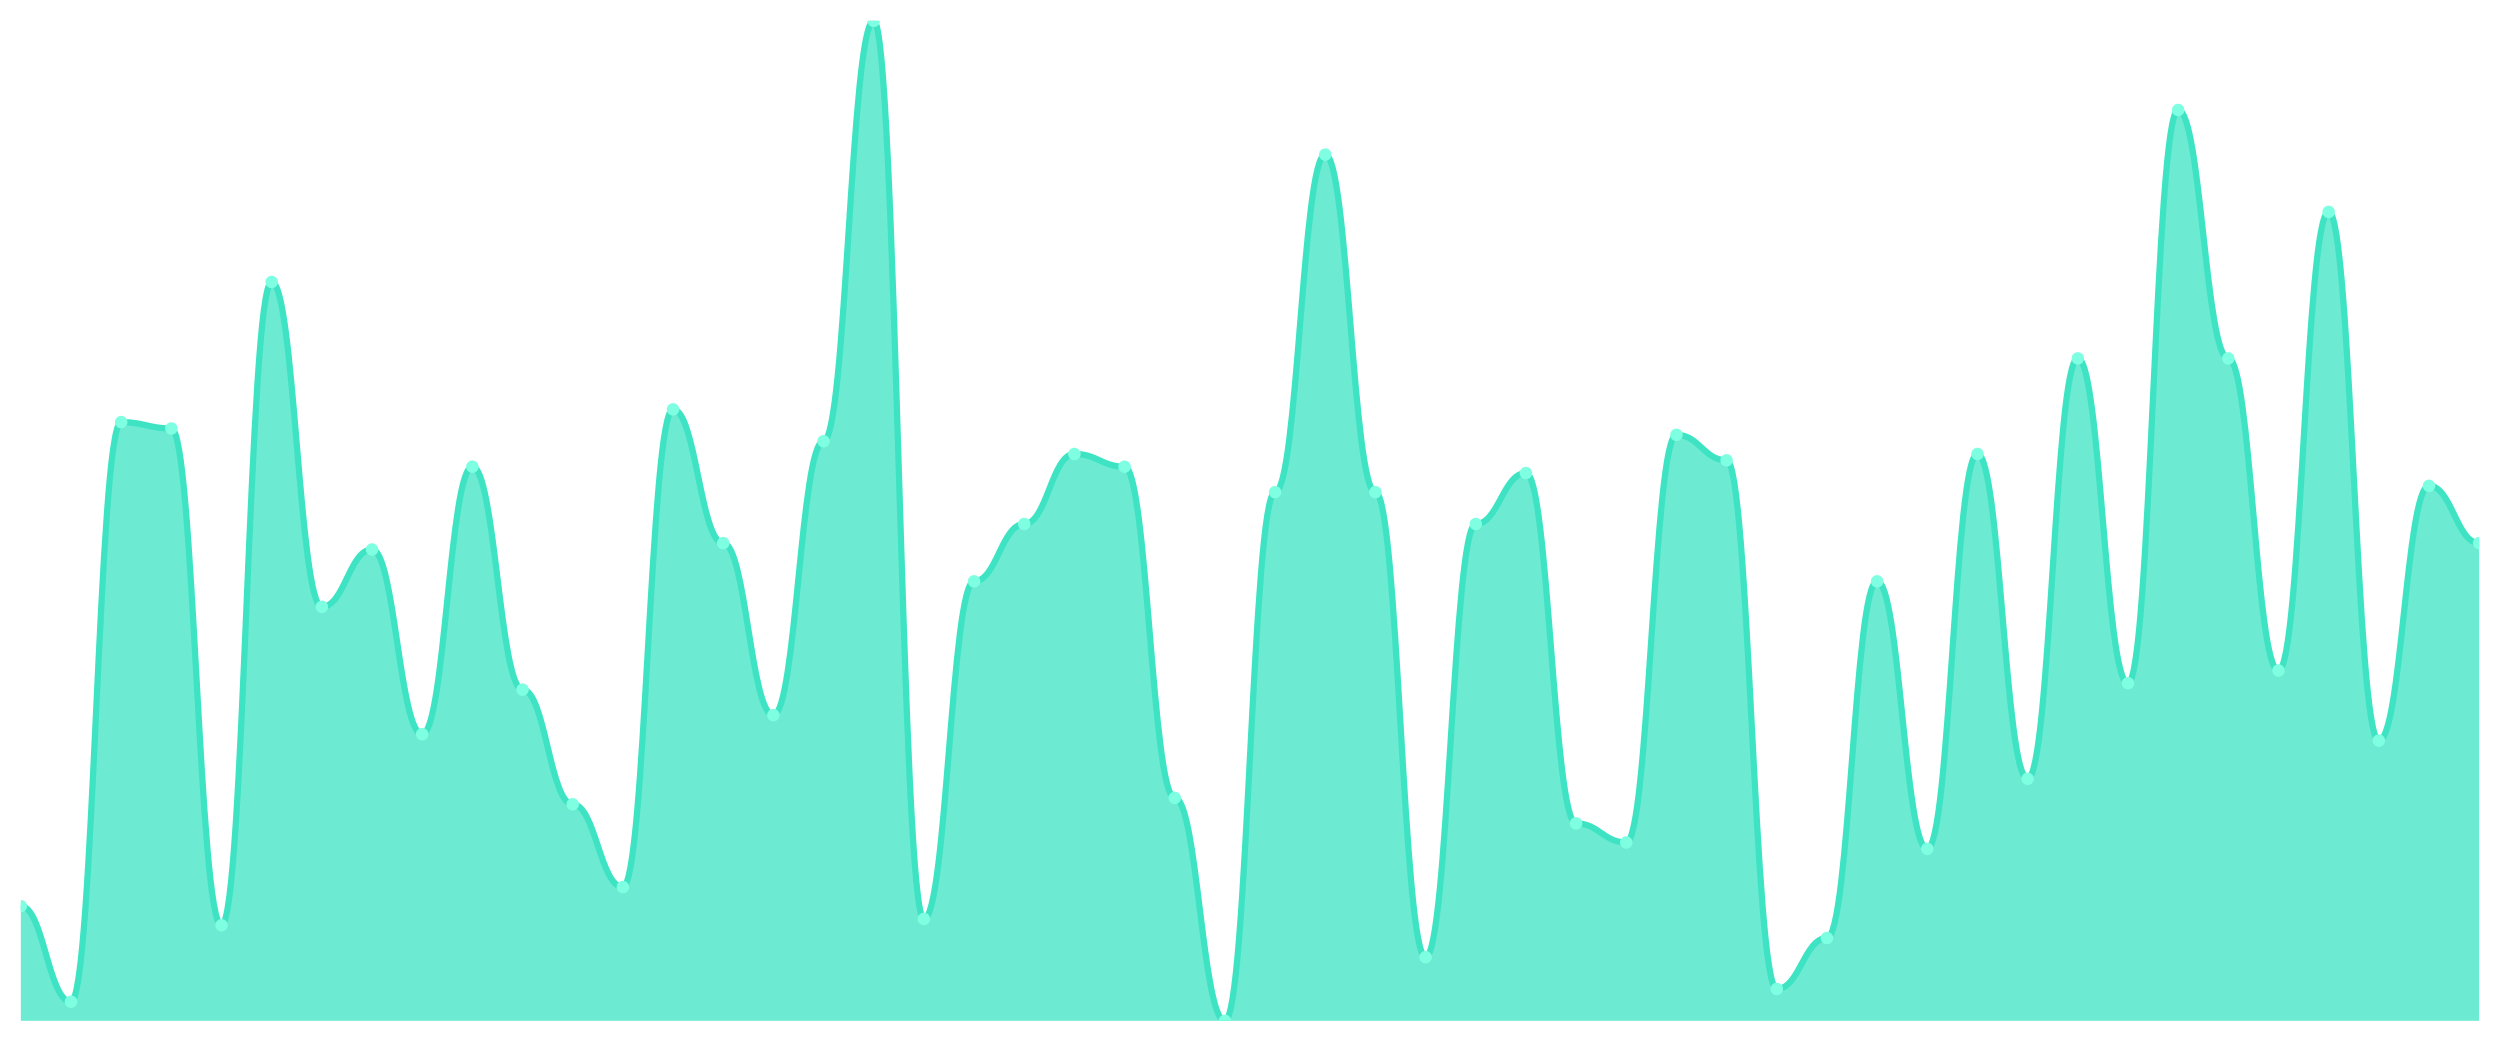
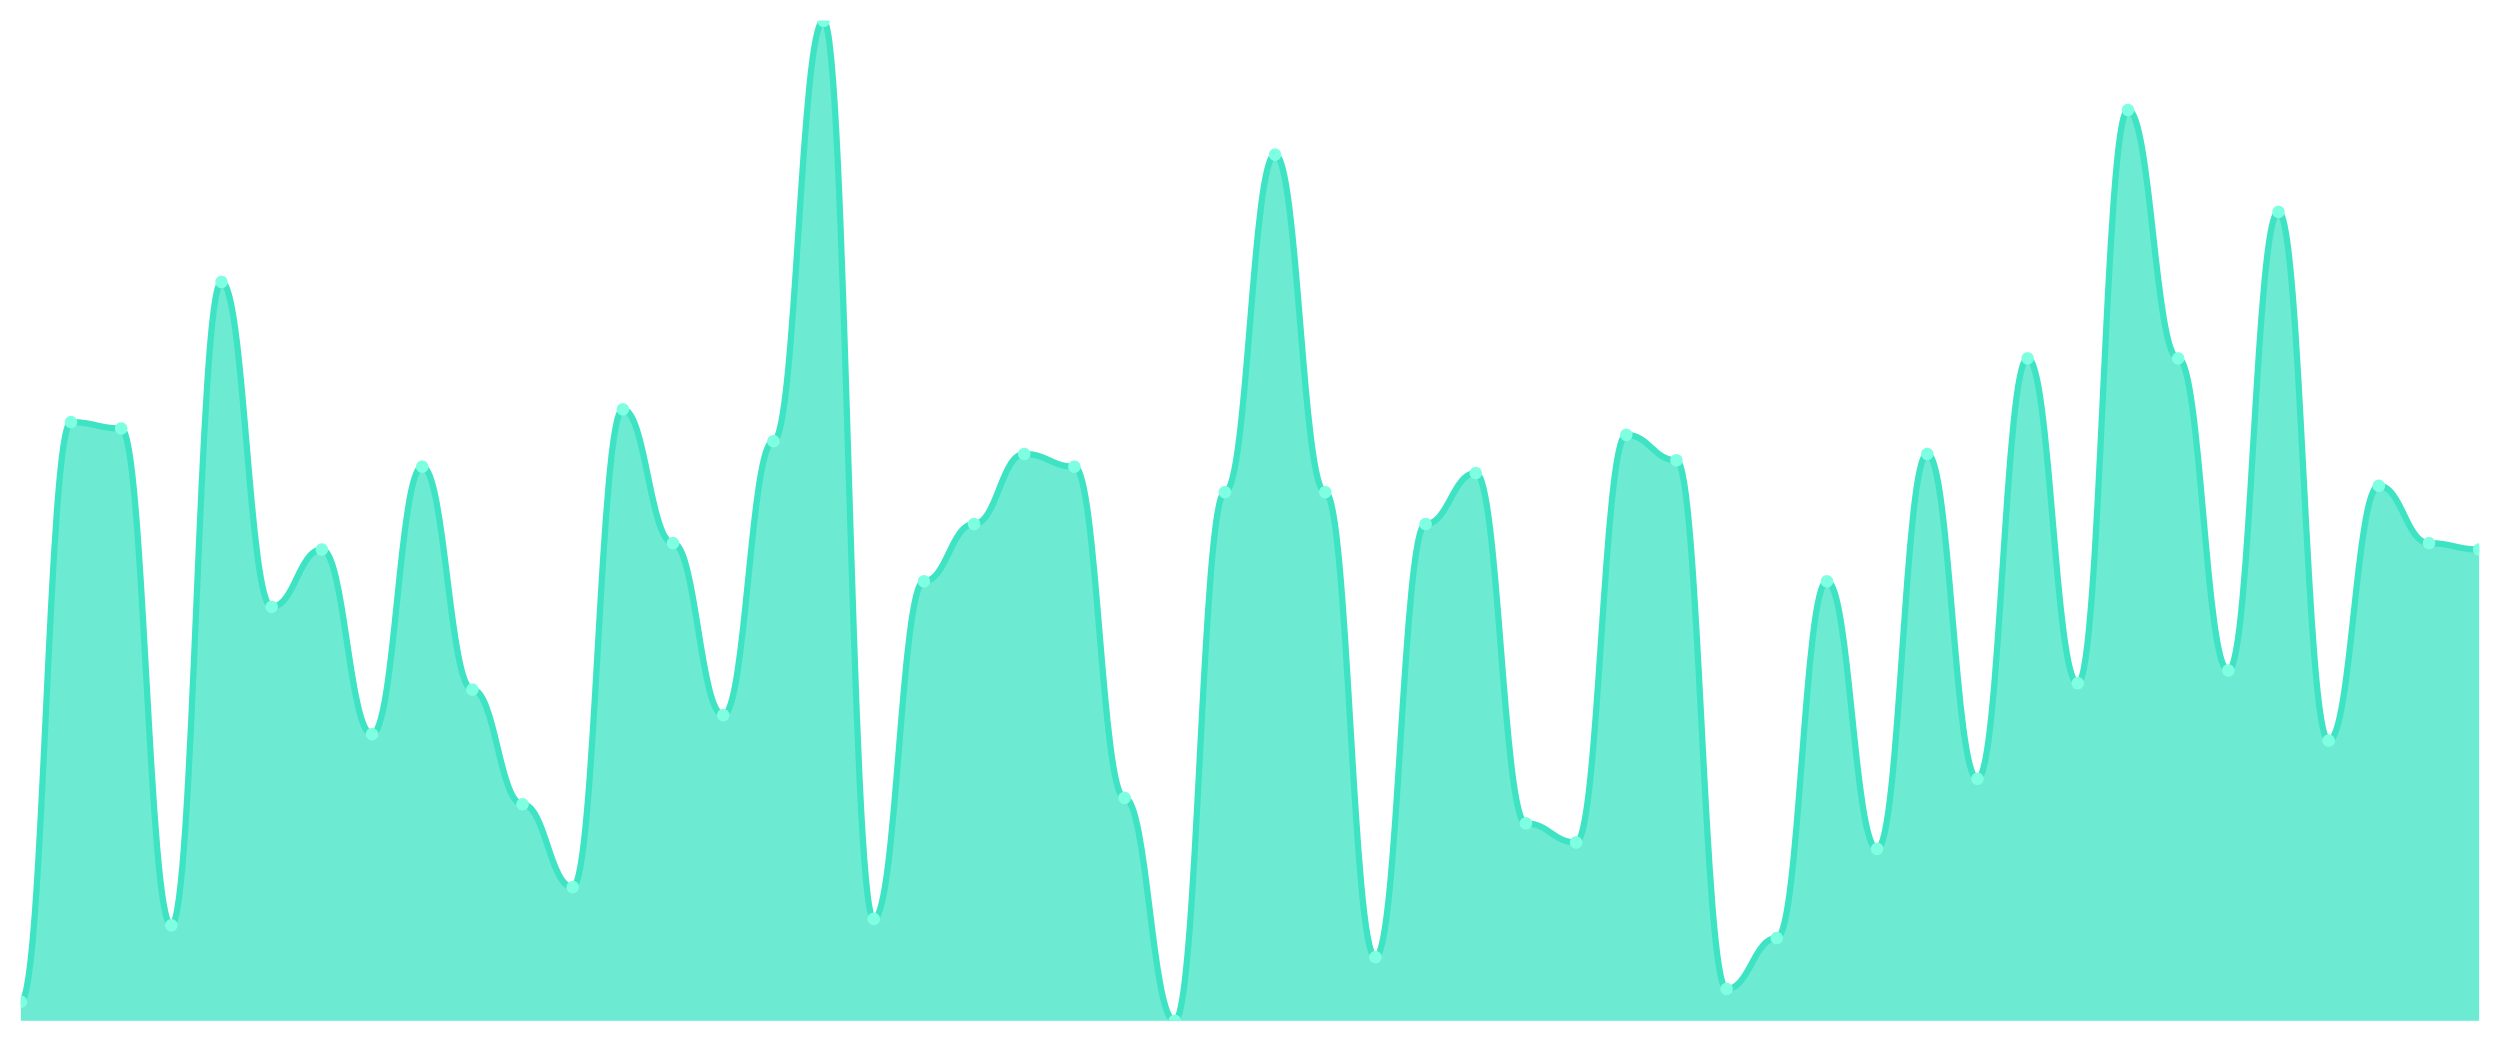
<svg xmlns="http://www.w3.org/2000/svg" viewBox="0 0 1200 500" width="1200" height="500">
  <defs>
    <clipPath id="c">
      <rect x="10" y="10" width="1180" height="480" />
    </clipPath>
  </defs>
  <rect width="1200" height="500" fill="none" />
  <g clip-path="url(#c)">
-     <path d="M 10,490 L 10,434.968 C 20.837,434.968 23.245,480.828 34.082,480.828 C 44.918,480.828 47.327,202.611 58.163,202.611 C 69,202.611 71.408,205.669 82.245,205.669 C 93.082,205.669 95.49,444.14 106.327,444.14 C 117.163,444.14 119.571,135.35 130.408,135.35 C 141.245,135.35 143.653,291.274 154.49,291.274 C 165.327,291.274 167.735,263.758 178.571,263.758 C 189.408,263.758 191.816,352.42 202.653,352.42 C 213.49,352.42 215.898,224.013 226.735,224.013 C 237.571,224.013 239.98,331.019 250.816,331.019 C 261.653,331.019 264.061,386.051 274.898,386.051 C 285.735,386.051 288.143,425.796 298.98,425.796 C 309.816,425.796 312.224,196.497 323.061,196.497 C 333.898,196.497 336.306,260.701 347.143,260.701 C 357.98,260.701 360.388,343.248 371.224,343.248 C 382.061,343.248 384.469,211.783 395.306,211.783 C 406.143,211.783 408.551,10 419.388,10 C 430.224,10 432.633,441.083 443.469,441.083 C 454.306,441.083 456.714,279.045 467.551,279.045 C 478.388,279.045 480.796,251.529 491.633,251.529 C 502.469,251.529 504.878,217.898 515.714,217.898 C 526.551,217.898 528.959,224.013 539.796,224.013 C 550.633,224.013 553.041,382.994 563.878,382.994 C 574.714,382.994 577.122,490 587.959,490 C 598.796,490 601.204,236.242 612.041,236.242 C 622.878,236.242 625.286,74.204 636.122,74.204 C 646.959,74.204 649.367,236.242 660.204,236.242 C 671.041,236.242 673.449,459.427 684.286,459.427 C 695.122,459.427 697.531,251.529 708.367,251.529 C 719.204,251.529 721.612,227.07 732.449,227.07 C 743.286,227.07 745.694,395.223 756.531,395.223 C 767.367,395.223 769.776,404.395 780.612,404.395 C 791.449,404.395 793.857,208.726 804.694,208.726 C 815.531,208.726 817.939,220.955 828.776,220.955 C 839.612,220.955 842.02,474.713 852.857,474.713 C 863.694,474.713 866.102,450.255 876.939,450.255 C 887.776,450.255 890.184,279.045 901.02,279.045 C 911.857,279.045 914.265,407.452 925.102,407.452 C 935.939,407.452 938.347,217.898 949.184,217.898 C 960.02,217.898 962.429,373.822 973.265,373.822 C 984.102,373.822 986.51,172.038 997.347,172.038 C 1008.184,172.038 1010.592,327.962 1021.429,327.962 C 1032.265,327.962 1034.673,52.803 1045.51,52.803 C 1056.347,52.803 1058.755,172.038 1069.592,172.038 C 1080.429,172.038 1082.837,321.847 1093.673,321.847 C 1104.51,321.847 1106.918,101.72 1117.755,101.72 C 1128.592,101.72 1131,355.478 1141.837,355.478 C 1152.673,355.478 1155.082,233.185 1165.918,233.185 C 1176.755,233.185 1179.163,260.701 1190,260.701 L 1190,490 Z" fill="rgba(61,227,195,0.75)" />
-     <path d="M 10,434.968 C 20.837,434.968 23.245,480.828 34.082,480.828 C 44.918,480.828 47.327,202.611 58.163,202.611 C 69,202.611 71.408,205.669 82.245,205.669 C 93.082,205.669 95.49,444.14 106.327,444.14 C 117.163,444.14 119.571,135.35 130.408,135.35 C 141.245,135.35 143.653,291.274 154.49,291.274 C 165.327,291.274 167.735,263.758 178.571,263.758 C 189.408,263.758 191.816,352.42 202.653,352.42 C 213.49,352.42 215.898,224.013 226.735,224.013 C 237.571,224.013 239.98,331.019 250.816,331.019 C 261.653,331.019 264.061,386.051 274.898,386.051 C 285.735,386.051 288.143,425.796 298.98,425.796 C 309.816,425.796 312.224,196.497 323.061,196.497 C 333.898,196.497 336.306,260.701 347.143,260.701 C 357.98,260.701 360.388,343.248 371.224,343.248 C 382.061,343.248 384.469,211.783 395.306,211.783 C 406.143,211.783 408.551,10 419.388,10 C 430.224,10 432.633,441.083 443.469,441.083 C 454.306,441.083 456.714,279.045 467.551,279.045 C 478.388,279.045 480.796,251.529 491.633,251.529 C 502.469,251.529 504.878,217.898 515.714,217.898 C 526.551,217.898 528.959,224.013 539.796,224.013 C 550.633,224.013 553.041,382.994 563.878,382.994 C 574.714,382.994 577.122,490 587.959,490 C 598.796,490 601.204,236.242 612.041,236.242 C 622.878,236.242 625.286,74.204 636.122,74.204 C 646.959,74.204 649.367,236.242 660.204,236.242 C 671.041,236.242 673.449,459.427 684.286,459.427 C 695.122,459.427 697.531,251.529 708.367,251.529 C 719.204,251.529 721.612,227.07 732.449,227.07 C 743.286,227.07 745.694,395.223 756.531,395.223 C 767.367,395.223 769.776,404.395 780.612,404.395 C 791.449,404.395 793.857,208.726 804.694,208.726 C 815.531,208.726 817.939,220.955 828.776,220.955 C 839.612,220.955 842.02,474.713 852.857,474.713 C 863.694,474.713 866.102,450.255 876.939,450.255 C 887.776,450.255 890.184,279.045 901.02,279.045 C 911.857,279.045 914.265,407.452 925.102,407.452 C 935.939,407.452 938.347,217.898 949.184,217.898 C 960.02,217.898 962.429,373.822 973.265,373.822 C 984.102,373.822 986.51,172.038 997.347,172.038 C 1008.184,172.038 1010.592,327.962 1021.429,327.962 C 1032.265,327.962 1034.673,52.803 1045.51,52.803 C 1056.347,52.803 1058.755,172.038 1069.592,172.038 C 1080.429,172.038 1082.837,321.847 1093.673,321.847 C 1104.51,321.847 1106.918,101.72 1117.755,101.72 C 1128.592,101.72 1131,355.478 1141.837,355.478 C 1152.673,355.478 1155.082,233.185 1165.918,233.185 C 1176.755,233.185 1179.163,260.701 1190,260.701" fill="none" stroke="#3de3c3" stroke-width="3" stroke-linecap="round" stroke-linejoin="round" />
-     <circle cx="10" cy="434.968" r="3" fill="#7fffe1" />
-     <circle cx="34.082" cy="480.828" r="3" fill="#7fffe1" />
-     <circle cx="58.163" cy="202.611" r="3" fill="#7fffe1" />
-     <circle cx="82.245" cy="205.669" r="3" fill="#7fffe1" />
-     <circle cx="106.327" cy="444.14" r="3" fill="#7fffe1" />
-     <circle cx="130.408" cy="135.35" r="3" fill="#7fffe1" />
-     <circle cx="154.49" cy="291.274" r="3" fill="#7fffe1" />
-     <circle cx="178.571" cy="263.758" r="3" fill="#7fffe1" />
-     <circle cx="202.653" cy="352.42" r="3" fill="#7fffe1" />
-     <circle cx="226.735" cy="224.013" r="3" fill="#7fffe1" />
-     <circle cx="250.816" cy="331.019" r="3" fill="#7fffe1" />
-     <circle cx="274.898" cy="386.051" r="3" fill="#7fffe1" />
-     <circle cx="298.98" cy="425.796" r="3" fill="#7fffe1" />
-     <circle cx="323.061" cy="196.497" r="3" fill="#7fffe1" />
-     <circle cx="347.143" cy="260.701" r="3" fill="#7fffe1" />
-     <circle cx="371.224" cy="343.248" r="3" fill="#7fffe1" />
-     <circle cx="395.306" cy="211.783" r="3" fill="#7fffe1" />
-     <circle cx="419.388" cy="10" r="3" fill="#7fffe1" />
-     <circle cx="443.469" cy="441.083" r="3" fill="#7fffe1" />
-     <circle cx="467.551" cy="279.045" r="3" fill="#7fffe1" />
-     <circle cx="491.633" cy="251.529" r="3" fill="#7fffe1" />
-     <circle cx="515.714" cy="217.898" r="3" fill="#7fffe1" />
-     <circle cx="539.796" cy="224.013" r="3" fill="#7fffe1" />
-     <circle cx="563.878" cy="382.994" r="3" fill="#7fffe1" />
-     <circle cx="587.959" cy="490" r="3" fill="#7fffe1" />
-     <circle cx="612.041" cy="236.242" r="3" fill="#7fffe1" />
-     <circle cx="636.122" cy="74.204" r="3" fill="#7fffe1" />
-     <circle cx="660.204" cy="236.242" r="3" fill="#7fffe1" />
-     <circle cx="684.286" cy="459.427" r="3" fill="#7fffe1" />
-     <circle cx="708.367" cy="251.529" r="3" fill="#7fffe1" />
-     <circle cx="732.449" cy="227.07" r="3" fill="#7fffe1" />
-     <circle cx="756.531" cy="395.223" r="3" fill="#7fffe1" />
-     <circle cx="780.612" cy="404.395" r="3" fill="#7fffe1" />
-     <circle cx="804.694" cy="208.726" r="3" fill="#7fffe1" />
-     <circle cx="828.776" cy="220.955" r="3" fill="#7fffe1" />
-     <circle cx="852.857" cy="474.713" r="3" fill="#7fffe1" />
-     <circle cx="876.939" cy="450.255" r="3" fill="#7fffe1" />
-     <circle cx="901.02" cy="279.045" r="3" fill="#7fffe1" />
-     <circle cx="925.102" cy="407.452" r="3" fill="#7fffe1" />
-     <circle cx="949.184" cy="217.898" r="3" fill="#7fffe1" />
-     <circle cx="973.265" cy="373.822" r="3" fill="#7fffe1" />
-     <circle cx="997.347" cy="172.038" r="3" fill="#7fffe1" />
-     <circle cx="1021.429" cy="327.962" r="3" fill="#7fffe1" />
-     <circle cx="1045.51" cy="52.803" r="3" fill="#7fffe1" />
-     <circle cx="1069.592" cy="172.038" r="3" fill="#7fffe1" />
-     <circle cx="1093.673" cy="321.847" r="3" fill="#7fffe1" />
-     <circle cx="1117.755" cy="101.72" r="3" fill="#7fffe1" />
-     <circle cx="1141.837" cy="355.478" r="3" fill="#7fffe1" />
-     <circle cx="1165.918" cy="233.185" r="3" fill="#7fffe1" />
-     <circle cx="1190" cy="260.701" r="3" fill="#7fffe1" />
+     <path d="M 10,490 L 10,480.828 C 20.837,480.828 23.245,202.611 34.082,202.611 C 44.918,202.611 47.327,205.669 58.163,205.669 C 69,205.669 71.408,444.14 82.245,444.14 C 93.082,444.14 95.49,135.35 106.327,135.35 C 117.163,135.35 119.571,291.274 130.408,291.274 C 141.245,291.274 143.653,263.758 154.49,263.758 C 165.327,263.758 167.735,352.42 178.571,352.42 C 189.408,352.42 191.816,224.013 202.653,224.013 C 213.49,224.013 215.898,331.019 226.735,331.019 C 237.571,331.019 239.98,386.051 250.816,386.051 C 261.653,386.051 264.061,425.796 274.898,425.796 C 285.735,425.796 288.143,196.497 298.98,196.497 C 309.816,196.497 312.224,260.701 323.061,260.701 C 333.898,260.701 336.306,343.248 347.143,343.248 C 357.98,343.248 360.388,211.783 371.224,211.783 C 382.061,211.783 384.469,10 395.306,10 C 406.143,10 408.551,441.083 419.388,441.083 C 430.224,441.083 432.633,279.045 443.469,279.045 C 454.306,279.045 456.714,251.529 467.551,251.529 C 478.388,251.529 480.796,217.898 491.633,217.898 C 502.469,217.898 504.878,224.013 515.714,224.013 C 526.551,224.013 528.959,382.994 539.796,382.994 C 550.633,382.994 553.041,490 563.878,490 C 574.714,490 577.122,236.242 587.959,236.242 C 598.796,236.242 601.204,74.204 612.041,74.204 C 622.878,74.204 625.286,236.242 636.122,236.242 C 646.959,236.242 649.367,459.427 660.204,459.427 C 671.041,459.427 673.449,251.529 684.286,251.529 C 695.122,251.529 697.531,227.07 708.367,227.07 C 719.204,227.07 721.612,395.223 732.449,395.223 C 743.286,395.223 745.694,404.395 756.531,404.395 C 767.367,404.395 769.776,208.726 780.612,208.726 C 791.449,208.726 793.857,220.955 804.694,220.955 C 815.531,220.955 817.939,474.713 828.776,474.713 C 839.612,474.713 842.02,450.255 852.857,450.255 C 863.694,450.255 866.102,279.045 876.939,279.045 C 887.776,279.045 890.184,407.452 901.02,407.452 C 911.857,407.452 914.265,217.898 925.102,217.898 C 935.939,217.898 938.347,373.822 949.184,373.822 C 960.02,373.822 962.429,172.038 973.265,172.038 C 984.102,172.038 986.51,327.962 997.347,327.962 C 1008.184,327.962 1010.592,52.803 1021.429,52.803 C 1032.265,52.803 1034.673,172.038 1045.51,172.038 C 1056.347,172.038 1058.755,321.847 1069.592,321.847 C 1080.429,321.847 1082.837,101.72 1093.673,101.72 C 1104.51,101.72 1106.918,355.478 1117.755,355.478 C 1128.592,355.478 1131,233.185 1141.837,233.185 C 1152.673,233.185 1155.082,260.701 1165.918,260.701 C 1176.755,260.701 1179.163,263.758 1190,263.758 L 1190,490 Z" fill="rgba(61,227,195,0.75)" />
+     <path d="M 10,480.828 C 20.837,480.828 23.245,202.611 34.082,202.611 C 44.918,202.611 47.327,205.669 58.163,205.669 C 69,205.669 71.408,444.14 82.245,444.14 C 93.082,444.14 95.49,135.35 106.327,135.35 C 117.163,135.35 119.571,291.274 130.408,291.274 C 141.245,291.274 143.653,263.758 154.49,263.758 C 165.327,263.758 167.735,352.42 178.571,352.42 C 189.408,352.42 191.816,224.013 202.653,224.013 C 213.49,224.013 215.898,331.019 226.735,331.019 C 237.571,331.019 239.98,386.051 250.816,386.051 C 261.653,386.051 264.061,425.796 274.898,425.796 C 285.735,425.796 288.143,196.497 298.98,196.497 C 309.816,196.497 312.224,260.701 323.061,260.701 C 333.898,260.701 336.306,343.248 347.143,343.248 C 357.98,343.248 360.388,211.783 371.224,211.783 C 382.061,211.783 384.469,10 395.306,10 C 406.143,10 408.551,441.083 419.388,441.083 C 430.224,441.083 432.633,279.045 443.469,279.045 C 454.306,279.045 456.714,251.529 467.551,251.529 C 478.388,251.529 480.796,217.898 491.633,217.898 C 502.469,217.898 504.878,224.013 515.714,224.013 C 526.551,224.013 528.959,382.994 539.796,382.994 C 550.633,382.994 553.041,490 563.878,490 C 574.714,490 577.122,236.242 587.959,236.242 C 598.796,236.242 601.204,74.204 612.041,74.204 C 622.878,74.204 625.286,236.242 636.122,236.242 C 646.959,236.242 649.367,459.427 660.204,459.427 C 671.041,459.427 673.449,251.529 684.286,251.529 C 695.122,251.529 697.531,227.07 708.367,227.07 C 719.204,227.07 721.612,395.223 732.449,395.223 C 743.286,395.223 745.694,404.395 756.531,404.395 C 767.367,404.395 769.776,208.726 780.612,208.726 C 791.449,208.726 793.857,220.955 804.694,220.955 C 815.531,220.955 817.939,474.713 828.776,474.713 C 839.612,474.713 842.02,450.255 852.857,450.255 C 863.694,450.255 866.102,279.045 876.939,279.045 C 887.776,279.045 890.184,407.452 901.02,407.452 C 911.857,407.452 914.265,217.898 925.102,217.898 C 935.939,217.898 938.347,373.822 949.184,373.822 C 960.02,373.822 962.429,172.038 973.265,172.038 C 984.102,172.038 986.51,327.962 997.347,327.962 C 1008.184,327.962 1010.592,52.803 1021.429,52.803 C 1032.265,52.803 1034.673,172.038 1045.51,172.038 C 1056.347,172.038 1058.755,321.847 1069.592,321.847 C 1080.429,321.847 1082.837,101.72 1093.673,101.72 C 1104.51,101.72 1106.918,355.478 1117.755,355.478 C 1128.592,355.478 1131,233.185 1141.837,233.185 C 1152.673,233.185 1155.082,260.701 1165.918,260.701 C 1176.755,260.701 1179.163,263.758 1190,263.758" fill="none" stroke="#3de3c3" stroke-width="3" stroke-linecap="round" stroke-linejoin="round" />
+     <circle cx="10" cy="480.828" r="3" fill="#7fffe1" />
+     <circle cx="34.082" cy="202.611" r="3" fill="#7fffe1" />
+     <circle cx="58.163" cy="205.669" r="3" fill="#7fffe1" />
+     <circle cx="82.245" cy="444.14" r="3" fill="#7fffe1" />
+     <circle cx="106.327" cy="135.35" r="3" fill="#7fffe1" />
+     <circle cx="130.408" cy="291.274" r="3" fill="#7fffe1" />
+     <circle cx="154.49" cy="263.758" r="3" fill="#7fffe1" />
+     <circle cx="178.571" cy="352.42" r="3" fill="#7fffe1" />
+     <circle cx="202.653" cy="224.013" r="3" fill="#7fffe1" />
+     <circle cx="226.735" cy="331.019" r="3" fill="#7fffe1" />
+     <circle cx="250.816" cy="386.051" r="3" fill="#7fffe1" />
+     <circle cx="274.898" cy="425.796" r="3" fill="#7fffe1" />
+     <circle cx="298.98" cy="196.497" r="3" fill="#7fffe1" />
+     <circle cx="323.061" cy="260.701" r="3" fill="#7fffe1" />
+     <circle cx="347.143" cy="343.248" r="3" fill="#7fffe1" />
+     <circle cx="371.224" cy="211.783" r="3" fill="#7fffe1" />
+     <circle cx="395.306" cy="10" r="3" fill="#7fffe1" />
+     <circle cx="419.388" cy="441.083" r="3" fill="#7fffe1" />
+     <circle cx="443.469" cy="279.045" r="3" fill="#7fffe1" />
+     <circle cx="467.551" cy="251.529" r="3" fill="#7fffe1" />
+     <circle cx="491.633" cy="217.898" r="3" fill="#7fffe1" />
+     <circle cx="515.714" cy="224.013" r="3" fill="#7fffe1" />
+     <circle cx="539.796" cy="382.994" r="3" fill="#7fffe1" />
+     <circle cx="563.878" cy="490" r="3" fill="#7fffe1" />
+     <circle cx="587.959" cy="236.242" r="3" fill="#7fffe1" />
+     <circle cx="612.041" cy="74.204" r="3" fill="#7fffe1" />
+     <circle cx="636.122" cy="236.242" r="3" fill="#7fffe1" />
+     <circle cx="660.204" cy="459.427" r="3" fill="#7fffe1" />
+     <circle cx="684.286" cy="251.529" r="3" fill="#7fffe1" />
+     <circle cx="708.367" cy="227.07" r="3" fill="#7fffe1" />
+     <circle cx="732.449" cy="395.223" r="3" fill="#7fffe1" />
+     <circle cx="756.531" cy="404.395" r="3" fill="#7fffe1" />
+     <circle cx="780.612" cy="208.726" r="3" fill="#7fffe1" />
+     <circle cx="804.694" cy="220.955" r="3" fill="#7fffe1" />
+     <circle cx="828.776" cy="474.713" r="3" fill="#7fffe1" />
+     <circle cx="852.857" cy="450.255" r="3" fill="#7fffe1" />
+     <circle cx="876.939" cy="279.045" r="3" fill="#7fffe1" />
+     <circle cx="901.02" cy="407.452" r="3" fill="#7fffe1" />
+     <circle cx="925.102" cy="217.898" r="3" fill="#7fffe1" />
+     <circle cx="949.184" cy="373.822" r="3" fill="#7fffe1" />
+     <circle cx="973.265" cy="172.038" r="3" fill="#7fffe1" />
+     <circle cx="997.347" cy="327.962" r="3" fill="#7fffe1" />
+     <circle cx="1021.429" cy="52.803" r="3" fill="#7fffe1" />
+     <circle cx="1045.51" cy="172.038" r="3" fill="#7fffe1" />
+     <circle cx="1069.592" cy="321.847" r="3" fill="#7fffe1" />
+     <circle cx="1093.673" cy="101.72" r="3" fill="#7fffe1" />
+     <circle cx="1117.755" cy="355.478" r="3" fill="#7fffe1" />
+     <circle cx="1141.837" cy="233.185" r="3" fill="#7fffe1" />
+     <circle cx="1165.918" cy="260.701" r="3" fill="#7fffe1" />
+     <circle cx="1190" cy="263.758" r="3" fill="#7fffe1" />
  </g>
</svg>
